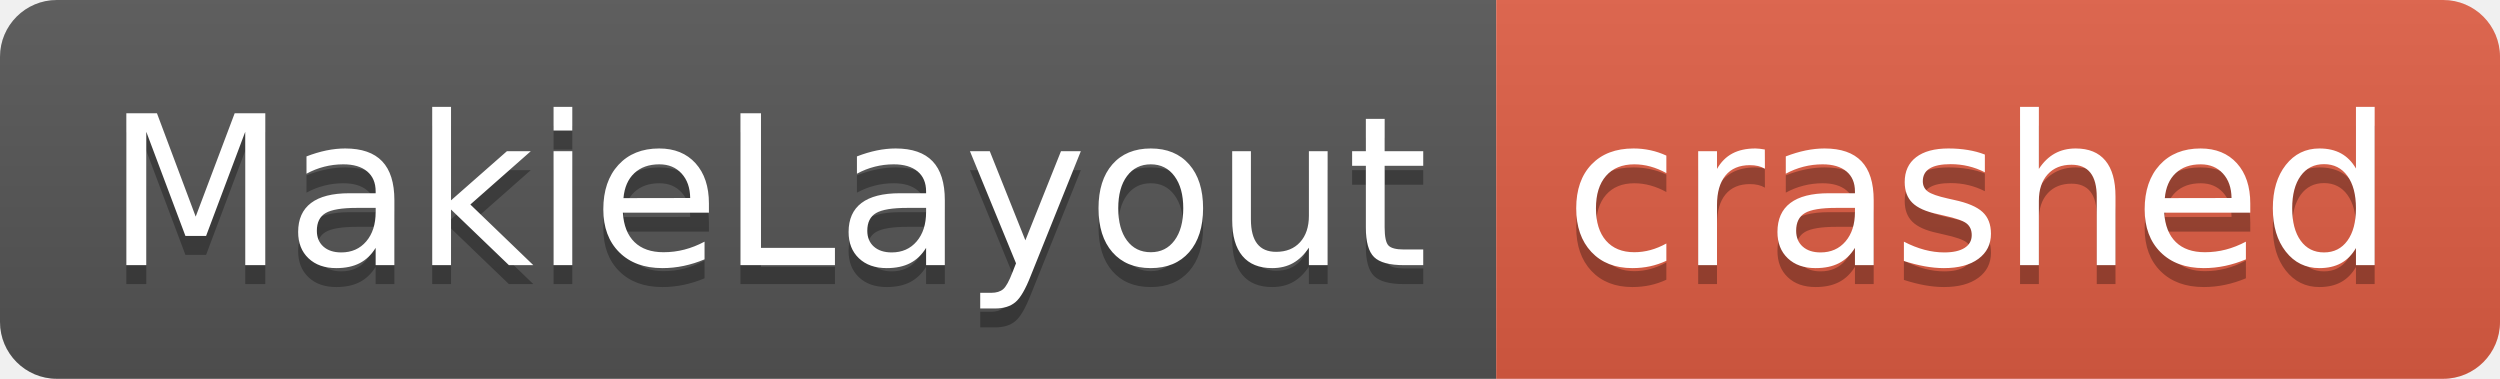
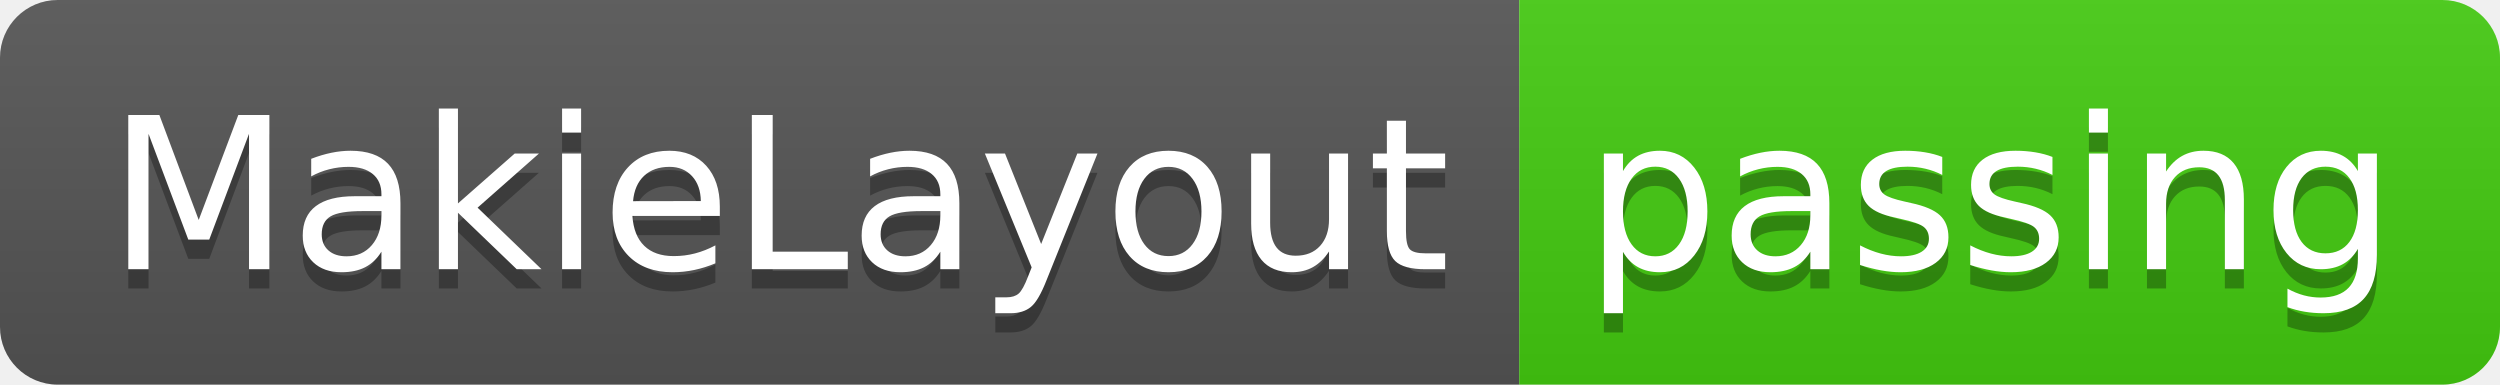
- <svg xmlns="http://www.w3.org/2000/svg" width="132" height="20" role="img" aria-label="MakieLayout: crashed">
+ <svg xmlns="http://www.w3.org/2000/svg" width="130" height="20" role="img" aria-label="MakieLayout: passing">
  <linearGradient id="s" x2="0" y2="100%">
    <stop offset="0" stop-color="#bbb" stop-opacity=".1" />
    <stop offset="1" stop-opacity=".1" />
  </linearGradient>
  <clipPath id="r">
-     <rect width="132" height="20" rx="3" fill="#fff" />
+     <rect width="130" height="20" rx="3" fill="#fff" />
  </clipPath>
  <g clip-path="url(#r)">
    <rect width="79" height="20" fill="#555" />
-     <rect x="79" width="53" height="20" fill="#e05d44" />
-     <rect width="132" height="20" fill="url(#s)" />
+     <rect x="79" width="51" height="20" fill="#4c1" />
+     <rect width="130" height="20" fill="url(#s)" />
  </g>
  <g fill="#fff" text-anchor="middle" font-family="Verdana,Geneva,DejaVu Sans,sans-serif" text-rendering="geometricPrecision" font-size="110">
    <text aria-hidden="true" x="405" y="150" fill="#010101" fill-opacity=".3" transform="scale(.1)" textLength="690">MakieLayout</text>
    <text x="405" y="140" transform="scale(.1)" fill="#fff" textLength="690">MakieLayout</text>
-     <text aria-hidden="true" x="1045" y="150" fill="#010101" fill-opacity=".3" transform="scale(.1)" textLength="430">crashed</text>
-     <text x="1045" y="140" transform="scale(.1)" fill="#fff" textLength="430">crashed</text>
+     <text aria-hidden="true" x="1035" y="150" fill="#010101" fill-opacity=".3" transform="scale(.1)" textLength="410">passing</text>
+     <text x="1035" y="140" transform="scale(.1)" fill="#fff" textLength="410">passing</text>
  </g>
</svg>
